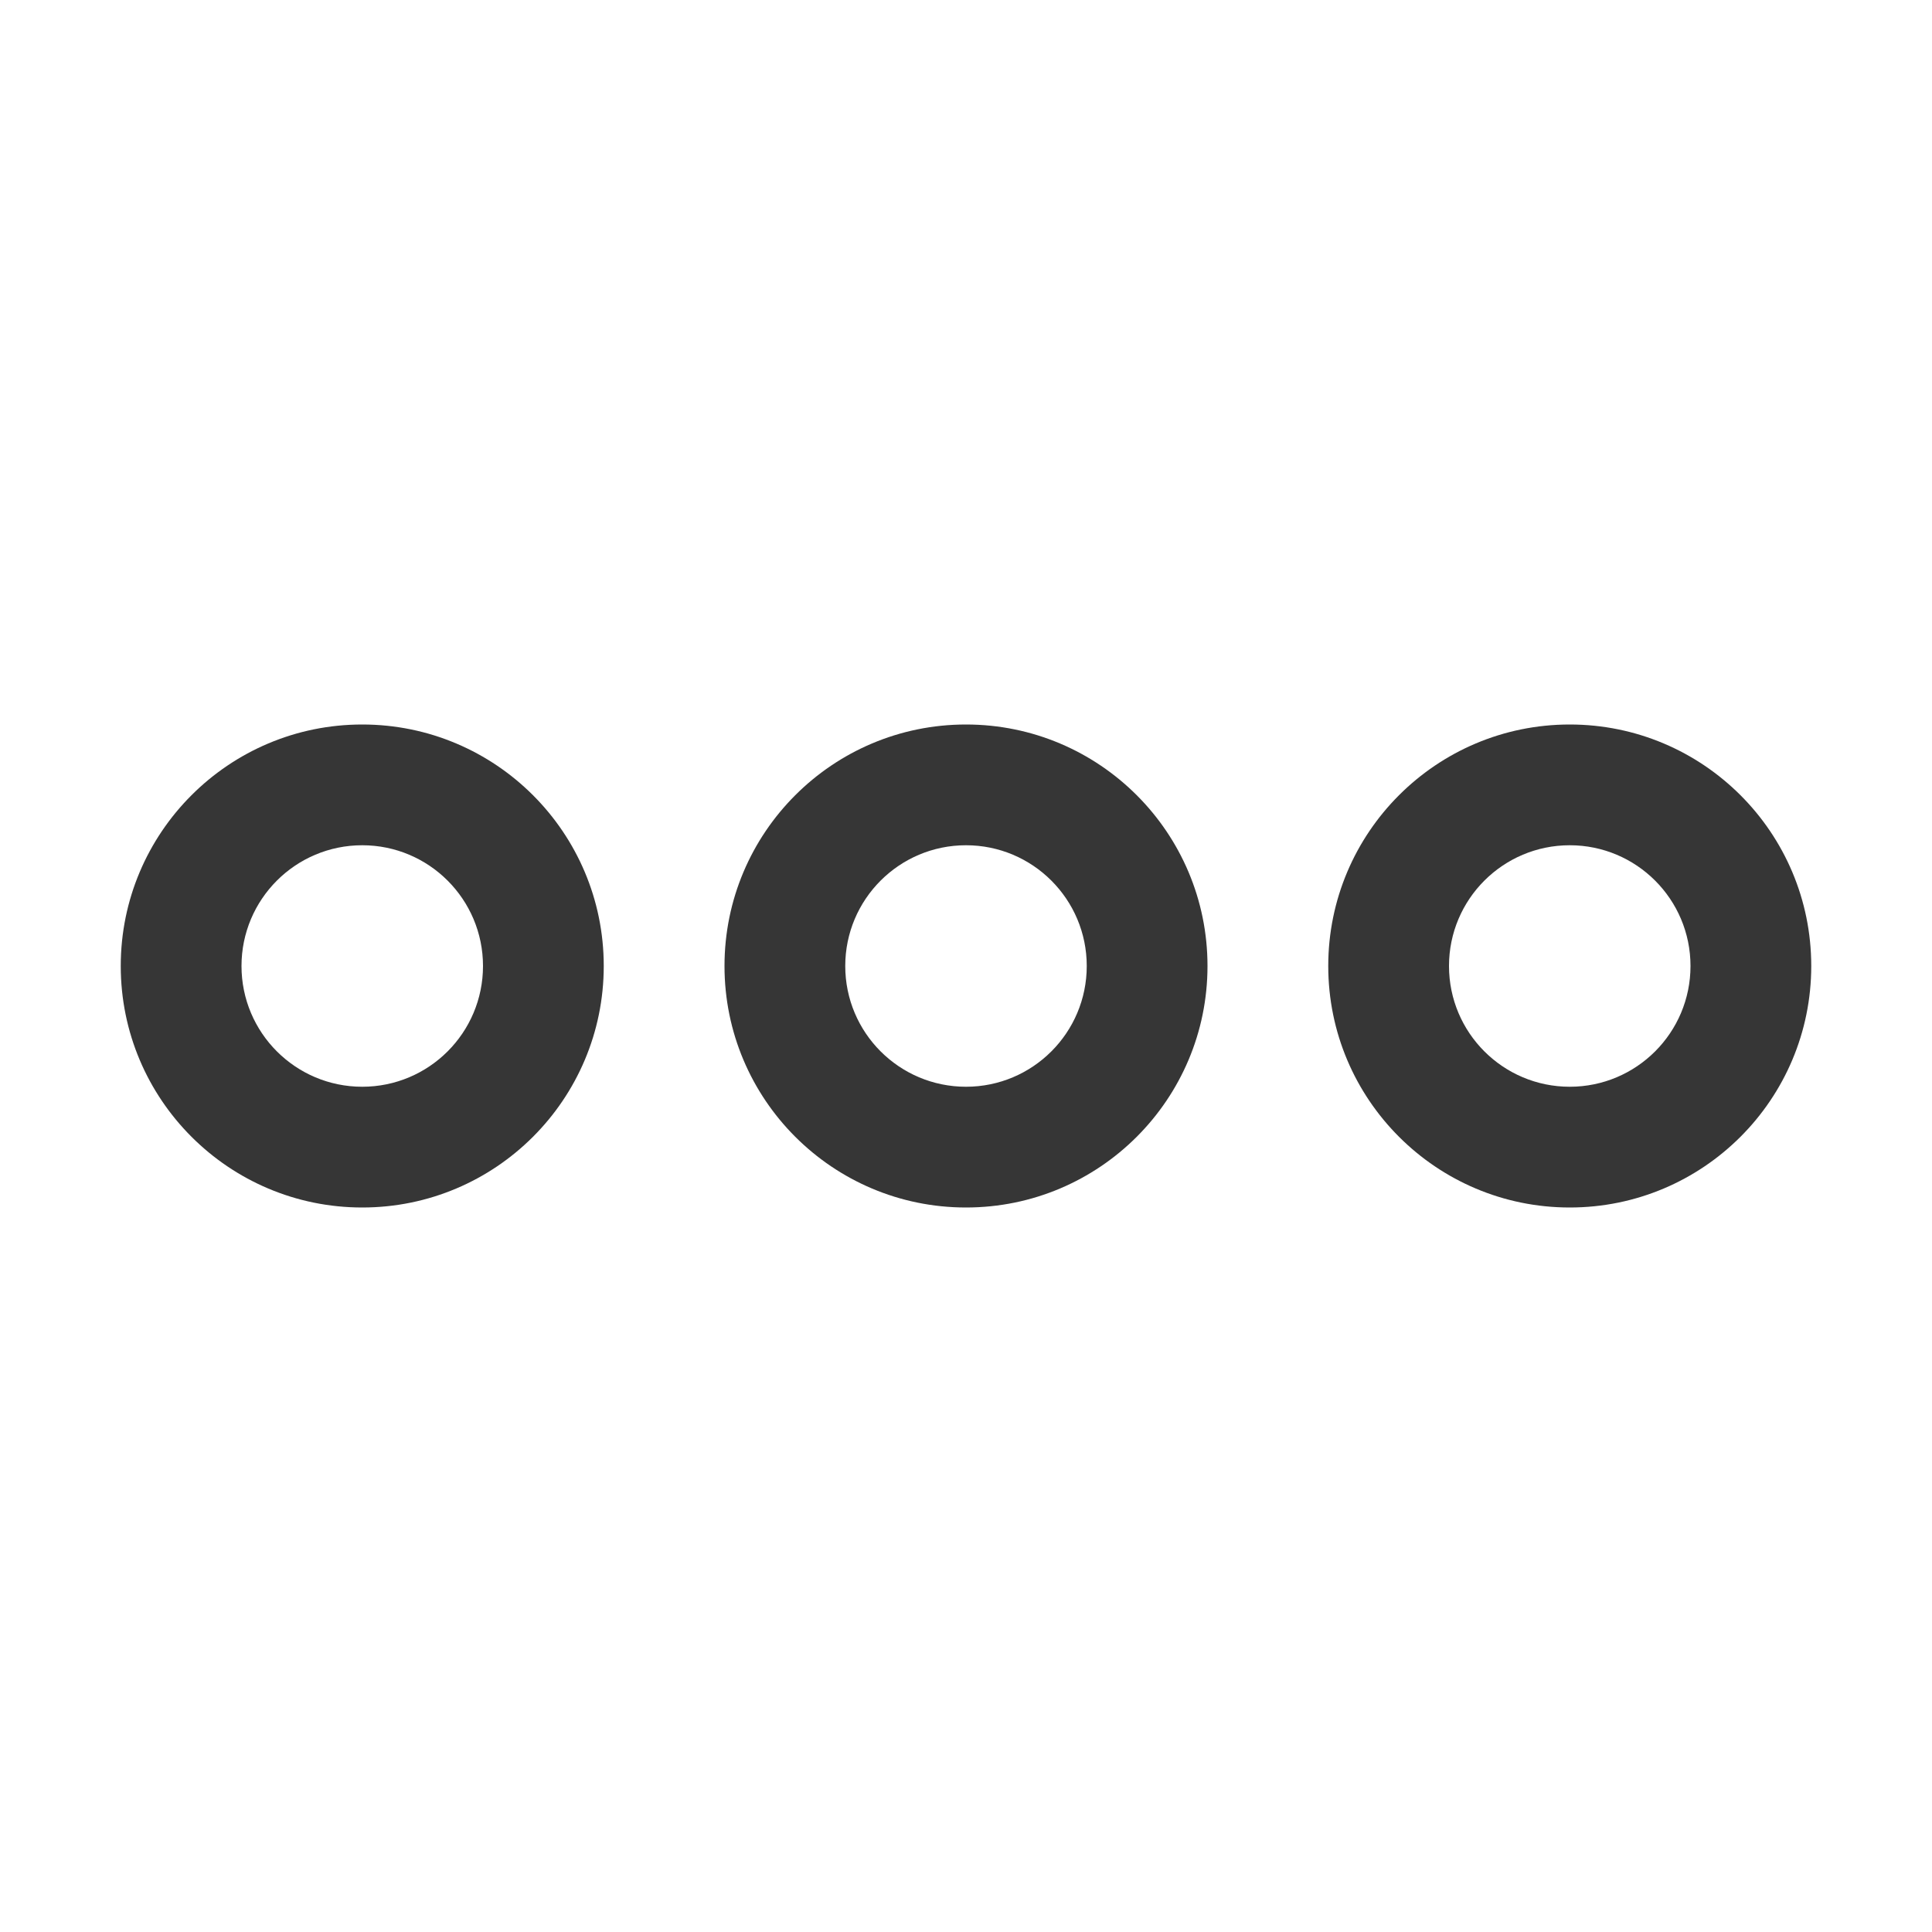
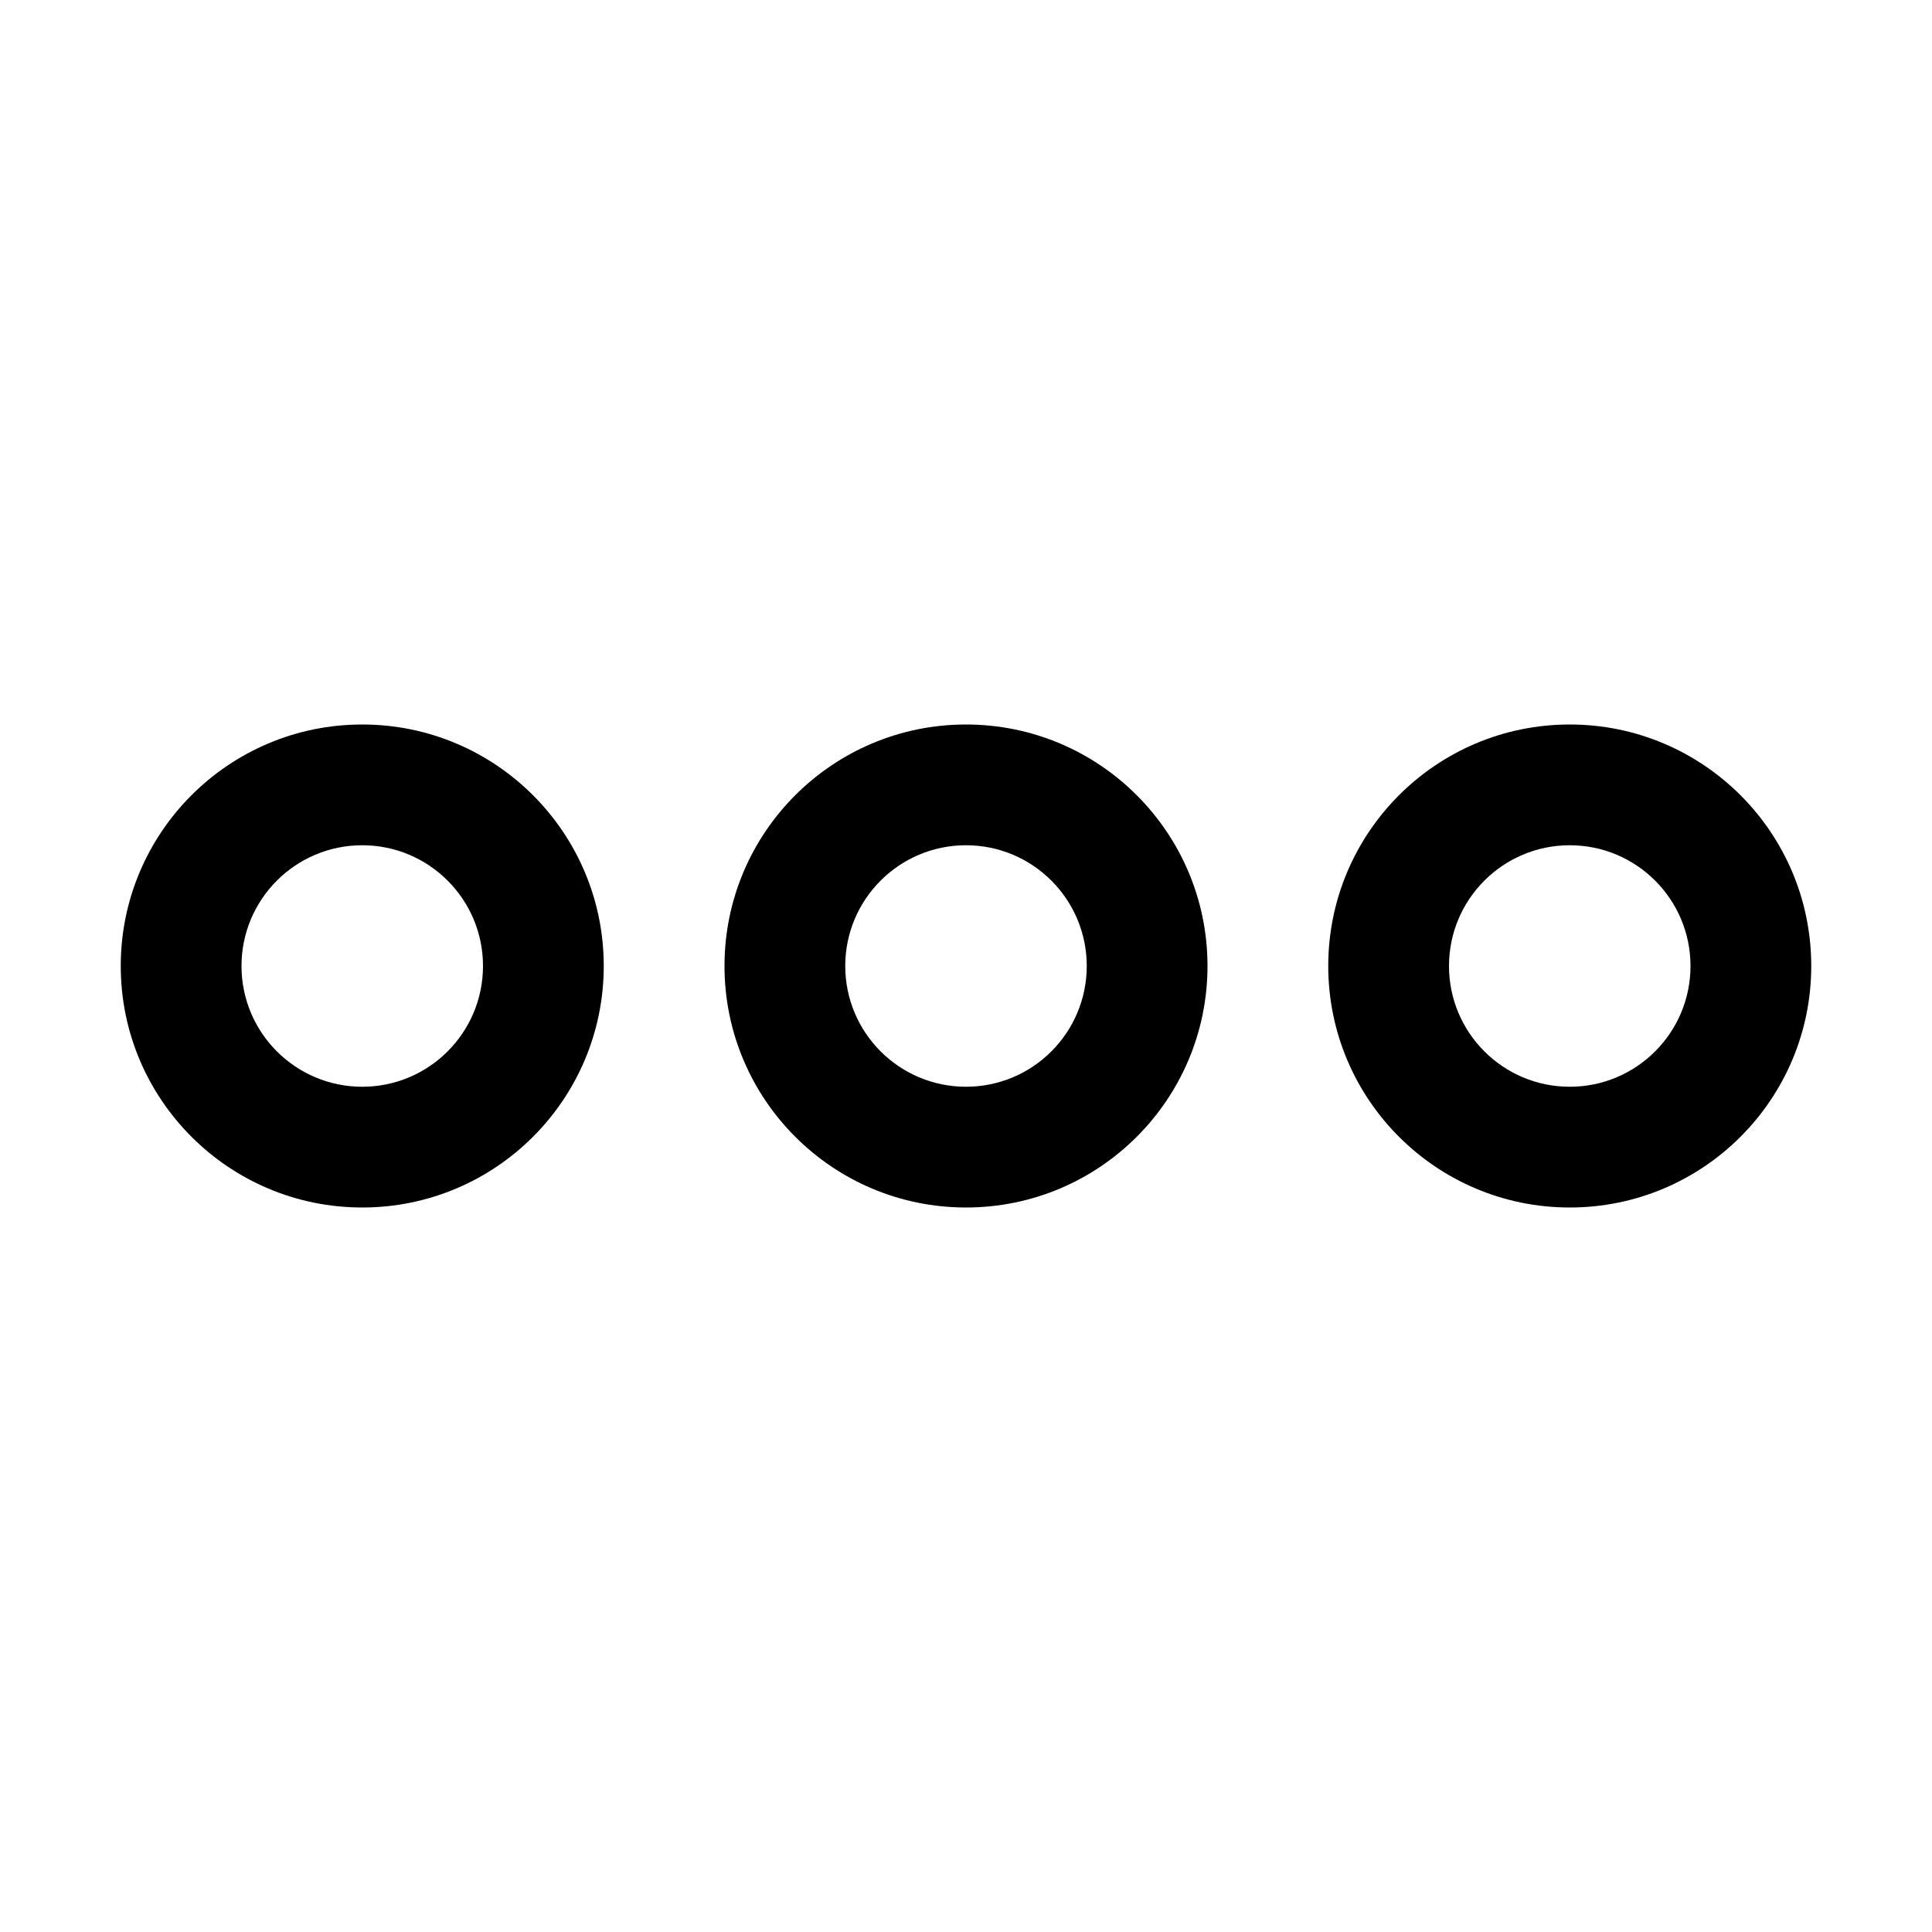
<svg xmlns="http://www.w3.org/2000/svg" width="16" height="16" version="1.1">
  <defs>
-     <style id="current-color-scheme" type="text/css">.ColorScheme-Text{color:#363636}</style>
+     <style id="current-color-scheme" type="text/css">.ColorScheme-Text{color:#000000}</style>
  </defs>
  <g style="fill:currentColor" class="ColorScheme-Text">
    <path d="m3 6a2 2 0 0 0-2 2 2 2 0 0 0 2 2 2 2 0 0 0 2-2 2 2 0 0 0-2-2zm0 1a1 1 0 0 1 1 1 1 1 0 0 1-1 1 1 1 0 0 1-1-1 1 1 0 0 1 1-1z" style="fill:currentColor" class="ColorScheme-Text" />
    <path d="m8 6a2 2 0 0 0-2 2 2 2 0 0 0 2 2 2 2 0 0 0 2-2 2 2 0 0 0-2-2zm0 1a1 1 0 0 1 1 1 1 1 0 0 1-1 1 1 1 0 0 1-1-1 1 1 0 0 1 1-1z" style="fill:currentColor" class="ColorScheme-Text" />
    <path d="m13 6a2 2 0 0 0-2 2 2 2 0 0 0 2 2 2 2 0 0 0 2-2 2 2 0 0 0-2-2zm0 1a1 1 0 0 1 1 1 1 1 0 0 1-1 1 1 1 0 0 1-1-1 1 1 0 0 1 1-1z" style="fill:currentColor" class="ColorScheme-Text" />
  </g>
</svg>
